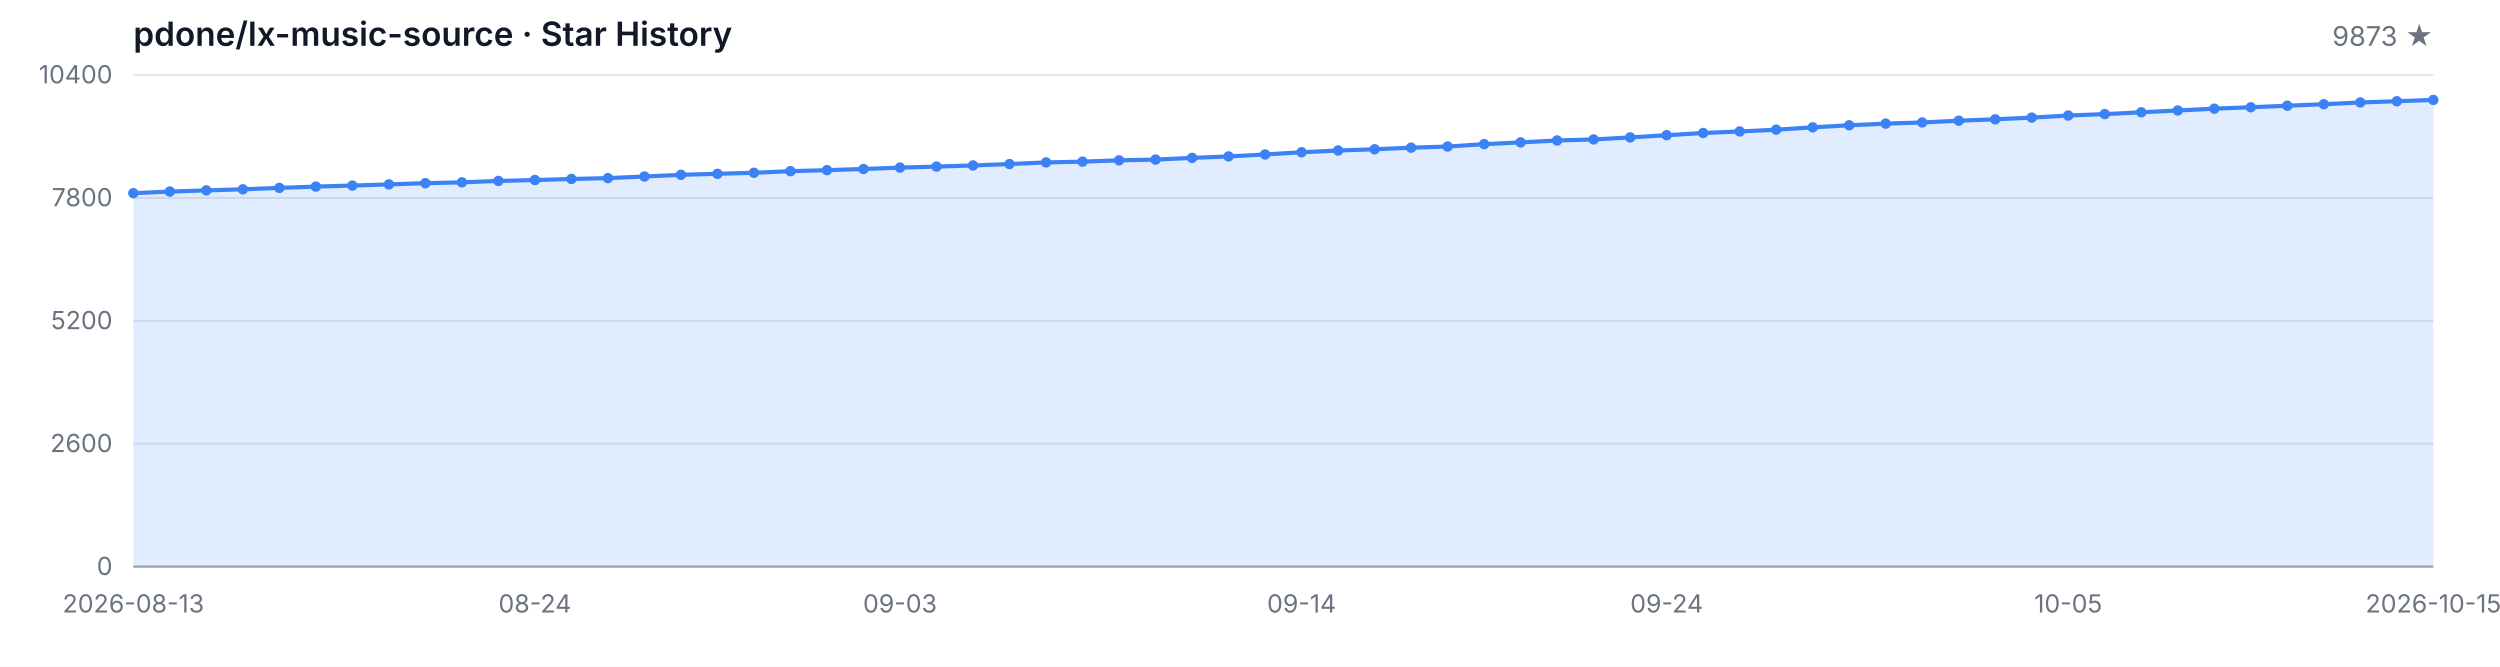
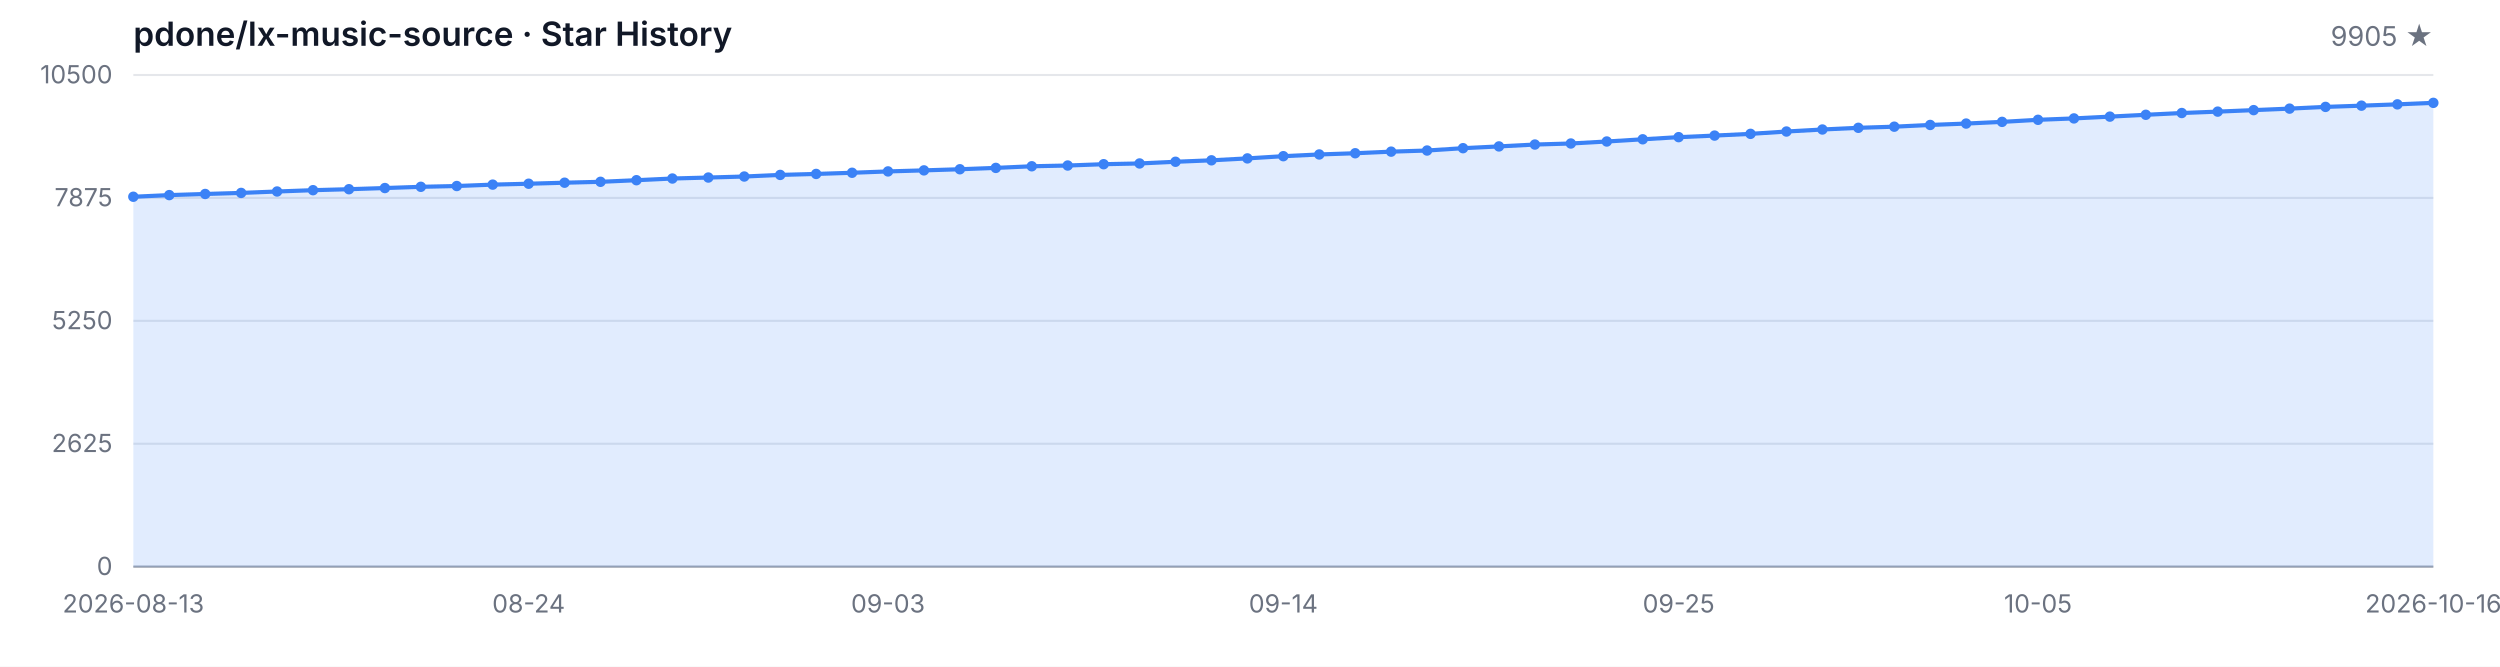
<svg xmlns="http://www.w3.org/2000/svg" width="1200" height="320" viewBox="0 0 1200 320" role="img" aria-label="Star History">
  <style>
  .bg { fill: #ffffff; }
  .grid { stroke: #e5e7eb; stroke-width: 1; }
  .axis { stroke: #9ca3af; stroke-width: 1; }
  .area { fill: rgba(59, 130, 246, 0.15); }
  .line { fill: none; stroke: #3b82f6; stroke-width: 2; stroke-linejoin: round; stroke-linecap: round; }
  .dot { fill: #3b82f6; }
  .tlabel { fill: #6b7280; font-family: -apple-system, BlinkMacSystemFont, 'Segoe UI', sans-serif; font-size: 12px; }
  .title { fill: #111827; font-family: -apple-system, BlinkMacSystemFont, 'Segoe UI', sans-serif; font-size: 16px; font-weight: 600; }
  .subtitle { fill: #6b7280; font-family: -apple-system, BlinkMacSystemFont, 'Segoe UI', sans-serif; font-size: 13px; }
  @media (prefers-color-scheme: dark) {
    .bg { fill: #0d1117; }
    .grid { stroke: #21262d; }
    .axis { stroke: #484f58; }
    .area { fill: rgba(58, 132, 255, 0.18); }
    .line { stroke: #58a6ff; }
    .dot { fill: #58a6ff; }
    .tlabel { fill: #8b949e; }
    .title { fill: #c9d1d9; }
    .subtitle { fill: #8b949e; }
  }
</style>
  <rect class="bg" width="1200" height="320" />
  <text class="title" x="64" y="22">pdone/lx-music-source · Star History</text>
-   <text class="subtitle" x="1168" y="22" text-anchor="end">9873 ★</text>
+   <text class="subtitle" x="1168" y="22" text-anchor="end">9905 ★</text>
  <line class="grid" x1="64" y1="272.00" x2="1168" y2="272.00" />
  <line class="grid" x1="64" y1="213.00" x2="1168" y2="213.00" />
  <line class="grid" x1="64" y1="154.00" x2="1168" y2="154.00" />
  <line class="grid" x1="64" y1="95.00" x2="1168" y2="95.00" />
  <line class="grid" x1="64" y1="36.00" x2="1168" y2="36.00" />
  <text class="tlabel" x="54" y="276.00" text-anchor="end">0</text>
-   <text class="tlabel" x="54" y="217.00" text-anchor="end">2600</text>
-   <text class="tlabel" x="54" y="158.00" text-anchor="end">5200</text>
-   <text class="tlabel" x="54" y="99.00" text-anchor="end">7800</text>
-   <text class="tlabel" x="54" y="40.00" text-anchor="end">10400</text>
+   <text class="tlabel" x="54" y="217.00" text-anchor="end">2625</text>
+   <text class="tlabel" x="54" y="158.00" text-anchor="end">5250</text>
+   <text class="tlabel" x="54" y="99.00" text-anchor="end">7875</text>
+   <text class="tlabel" x="54" y="40.00" text-anchor="end">10500</text>
  <line class="axis" x1="64" y1="272" x2="1168" y2="272" />
-   <path class="area" d="M 64.00 272.00 L 64.00 92.73 L 81.52 91.94 L 99.05 91.39 L 116.57 90.87 L 134.10 90.19 L 151.62 89.55 L 169.14 89.08 L 186.67 88.51 L 204.19 87.92 L 221.71 87.53 L 239.24 86.85 L 256.76 86.42 L 274.29 85.92 L 291.81 85.49 L 309.33 84.72 L 326.86 83.90 L 344.38 83.43 L 361.90 82.93 L 379.43 82.16 L 396.95 81.68 L 414.48 81.11 L 432.00 80.45 L 449.52 79.96 L 467.05 79.41 L 484.57 78.75 L 502.10 77.96 L 519.62 77.59 L 537.14 76.96 L 554.67 76.60 L 572.19 75.78 L 589.71 75.08 L 607.24 74.15 L 624.76 73.08 L 642.29 72.24 L 659.81 71.65 L 677.33 70.88 L 694.86 70.33 L 712.38 69.20 L 729.90 68.34 L 747.43 67.43 L 764.95 66.93 L 782.48 65.95 L 800.00 64.89 L 817.52 63.84 L 835.05 63.09 L 852.57 62.25 L 870.10 61.12 L 887.62 60.14 L 905.14 59.33 L 922.67 58.78 L 940.19 57.94 L 957.71 57.26 L 975.24 56.45 L 992.76 55.45 L 1010.29 54.77 L 1027.81 53.90 L 1045.33 53.02 L 1062.86 52.16 L 1080.38 51.48 L 1097.90 50.75 L 1115.43 50.02 L 1132.95 49.18 L 1150.48 48.59 L 1168.00 47.96 L 1168.00 272.00 Z" />
-   <path class="line" d="M 64.00 92.73 L 81.52 91.94 L 99.05 91.39 L 116.57 90.87 L 134.10 90.19 L 151.62 89.55 L 169.14 89.08 L 186.67 88.51 L 204.19 87.92 L 221.71 87.53 L 239.24 86.85 L 256.76 86.42 L 274.29 85.92 L 291.81 85.49 L 309.33 84.72 L 326.86 83.90 L 344.38 83.43 L 361.90 82.93 L 379.43 82.16 L 396.95 81.68 L 414.48 81.11 L 432.00 80.45 L 449.52 79.96 L 467.05 79.41 L 484.57 78.75 L 502.10 77.96 L 519.62 77.59 L 537.14 76.96 L 554.67 76.60 L 572.19 75.78 L 589.71 75.08 L 607.24 74.15 L 624.76 73.08 L 642.29 72.24 L 659.81 71.65 L 677.33 70.88 L 694.86 70.33 L 712.38 69.20 L 729.90 68.34 L 747.43 67.43 L 764.95 66.93 L 782.48 65.95 L 800.00 64.89 L 817.52 63.84 L 835.05 63.09 L 852.57 62.25 L 870.10 61.12 L 887.62 60.14 L 905.14 59.33 L 922.67 58.78 L 940.19 57.94 L 957.71 57.26 L 975.24 56.45 L 992.76 55.45 L 1010.29 54.77 L 1027.81 53.90 L 1045.33 53.02 L 1062.86 52.16 L 1080.38 51.48 L 1097.90 50.75 L 1115.43 50.02 L 1132.95 49.18 L 1150.48 48.59 L 1168.00 47.96" />
-   <circle class="dot" cx="64.00" cy="92.73" r="2.5" />
-   <circle class="dot" cx="81.52" cy="91.94" r="2.5" />
-   <circle class="dot" cx="99.05" cy="91.39" r="2.5" />
-   <circle class="dot" cx="116.57" cy="90.87" r="2.5" />
-   <circle class="dot" cx="134.10" cy="90.19" r="2.5" />
-   <circle class="dot" cx="151.62" cy="89.55" r="2.5" />
-   <circle class="dot" cx="169.14" cy="89.08" r="2.5" />
-   <circle class="dot" cx="186.67" cy="88.51" r="2.5" />
-   <circle class="dot" cx="204.19" cy="87.92" r="2.5" />
-   <circle class="dot" cx="221.71" cy="87.53" r="2.5" />
-   <circle class="dot" cx="239.24" cy="86.85" r="2.5" />
-   <circle class="dot" cx="256.76" cy="86.42" r="2.5" />
-   <circle class="dot" cx="274.29" cy="85.92" r="2.5" />
-   <circle class="dot" cx="291.81" cy="85.49" r="2.5" />
-   <circle class="dot" cx="309.33" cy="84.72" r="2.5" />
-   <circle class="dot" cx="326.86" cy="83.90" r="2.5" />
-   <circle class="dot" cx="344.38" cy="83.43" r="2.5" />
-   <circle class="dot" cx="361.90" cy="82.93" r="2.5" />
-   <circle class="dot" cx="379.43" cy="82.16" r="2.5" />
-   <circle class="dot" cx="396.95" cy="81.68" r="2.5" />
-   <circle class="dot" cx="414.48" cy="81.11" r="2.5" />
-   <circle class="dot" cx="432.00" cy="80.45" r="2.5" />
-   <circle class="dot" cx="449.52" cy="79.96" r="2.5" />
-   <circle class="dot" cx="467.05" cy="79.41" r="2.5" />
-   <circle class="dot" cx="484.57" cy="78.75" r="2.5" />
-   <circle class="dot" cx="502.10" cy="77.96" r="2.5" />
-   <circle class="dot" cx="519.62" cy="77.59" r="2.5" />
-   <circle class="dot" cx="537.14" cy="76.96" r="2.5" />
-   <circle class="dot" cx="554.67" cy="76.60" r="2.5" />
-   <circle class="dot" cx="572.19" cy="75.78" r="2.5" />
-   <circle class="dot" cx="589.71" cy="75.08" r="2.5" />
-   <circle class="dot" cx="607.24" cy="74.15" r="2.5" />
-   <circle class="dot" cx="624.76" cy="73.08" r="2.5" />
-   <circle class="dot" cx="642.29" cy="72.24" r="2.5" />
-   <circle class="dot" cx="659.81" cy="71.65" r="2.5" />
-   <circle class="dot" cx="677.33" cy="70.88" r="2.5" />
-   <circle class="dot" cx="694.86" cy="70.33" r="2.5" />
-   <circle class="dot" cx="712.38" cy="69.20" r="2.5" />
-   <circle class="dot" cx="729.90" cy="68.34" r="2.5" />
-   <circle class="dot" cx="747.43" cy="67.43" r="2.5" />
-   <circle class="dot" cx="764.95" cy="66.93" r="2.5" />
-   <circle class="dot" cx="782.48" cy="65.95" r="2.5" />
-   <circle class="dot" cx="800.00" cy="64.89" r="2.5" />
-   <circle class="dot" cx="817.52" cy="63.84" r="2.5" />
-   <circle class="dot" cx="835.05" cy="63.09" r="2.5" />
-   <circle class="dot" cx="852.57" cy="62.25" r="2.5" />
-   <circle class="dot" cx="870.10" cy="61.12" r="2.5" />
-   <circle class="dot" cx="887.62" cy="60.14" r="2.5" />
-   <circle class="dot" cx="905.14" cy="59.33" r="2.5" />
-   <circle class="dot" cx="922.67" cy="58.78" r="2.5" />
-   <circle class="dot" cx="940.19" cy="57.94" r="2.5" />
-   <circle class="dot" cx="957.71" cy="57.26" r="2.5" />
-   <circle class="dot" cx="975.24" cy="56.45" r="2.5" />
-   <circle class="dot" cx="992.76" cy="55.45" r="2.5" />
-   <circle class="dot" cx="1010.29" cy="54.77" r="2.5" />
-   <circle class="dot" cx="1027.81" cy="53.90" r="2.5" />
-   <circle class="dot" cx="1045.33" cy="53.02" r="2.5" />
-   <circle class="dot" cx="1062.86" cy="52.16" r="2.5" />
-   <circle class="dot" cx="1080.38" cy="51.48" r="2.5" />
-   <circle class="dot" cx="1097.90" cy="50.75" r="2.5" />
-   <circle class="dot" cx="1115.43" cy="50.02" r="2.5" />
-   <circle class="dot" cx="1132.95" cy="49.18" r="2.5" />
-   <circle class="dot" cx="1150.48" cy="48.59" r="2.5" />
-   <circle class="dot" cx="1168.00" cy="47.96" r="2.5" />
+   <path class="area" d="M 64.00 272.00 L 64.00 94.44 L 81.25 93.65 L 98.50 93.11 L 115.75 92.60 L 133.00 91.92 L 150.25 91.29 L 167.50 90.82 L 184.75 90.26 L 202.00 89.67 L 219.25 89.29 L 236.50 88.62 L 253.75 88.19 L 271.00 87.70 L 288.25 87.27 L 305.50 86.50 L 322.75 85.69 L 340.00 85.22 L 357.25 84.73 L 374.50 83.96 L 391.75 83.49 L 409.00 82.93 L 426.25 82.28 L 443.50 81.78 L 460.75 81.24 L 478.00 80.59 L 495.25 79.81 L 512.50 79.45 L 529.75 78.82 L 547.00 78.46 L 564.25 77.65 L 581.50 76.95 L 598.75 76.03 L 616.00 74.97 L 633.25 74.14 L 650.50 73.56 L 667.75 72.79 L 685.00 72.25 L 702.25 71.13 L 719.50 70.28 L 736.75 69.38 L 754.00 68.88 L 771.25 67.92 L 788.50 66.86 L 805.75 65.83 L 823.00 65.08 L 840.25 64.25 L 857.50 63.13 L 874.75 62.16 L 892.00 61.35 L 909.25 60.81 L 926.50 59.98 L 943.75 59.31 L 961.00 58.50 L 978.25 57.51 L 995.50 56.84 L 1012.75 55.98 L 1030.00 55.10 L 1047.25 54.25 L 1064.50 53.58 L 1081.75 52.86 L 1099.00 52.14 L 1116.25 51.31 L 1133.50 50.72 L 1150.75 50.09 L 1168.00 49.37 L 1168.00 272.00 Z" />
+   <path class="line" d="M 64.00 94.44 L 81.25 93.65 L 98.50 93.11 L 115.75 92.60 L 133.00 91.92 L 150.25 91.29 L 167.50 90.82 L 184.75 90.26 L 202.00 89.67 L 219.25 89.29 L 236.50 88.62 L 253.75 88.19 L 271.00 87.70 L 288.25 87.27 L 305.50 86.50 L 322.75 85.69 L 340.00 85.22 L 357.25 84.73 L 374.50 83.96 L 391.75 83.49 L 409.00 82.93 L 426.25 82.28 L 443.50 81.78 L 460.75 81.24 L 478.00 80.59 L 495.25 79.81 L 512.50 79.45 L 529.75 78.82 L 547.00 78.46 L 564.25 77.65 L 581.50 76.95 L 598.75 76.03 L 616.00 74.97 L 633.25 74.14 L 650.50 73.56 L 667.75 72.79 L 685.00 72.25 L 702.25 71.13 L 719.50 70.28 L 736.75 69.38 L 754.00 68.88 L 771.25 67.92 L 788.50 66.86 L 805.75 65.83 L 823.00 65.08 L 840.25 64.25 L 857.50 63.13 L 874.75 62.16 L 892.00 61.35 L 909.25 60.81 L 926.50 59.98 L 943.75 59.31 L 961.00 58.50 L 978.25 57.51 L 995.50 56.84 L 1012.75 55.98 L 1030.00 55.10 L 1047.25 54.25 L 1064.50 53.58 L 1081.75 52.86 L 1099.00 52.14 L 1116.25 51.31 L 1133.50 50.72 L 1150.75 50.09 L 1168.00 49.37" />
+   <circle class="dot" cx="64.00" cy="94.44" r="2.5" />
+   <circle class="dot" cx="81.25" cy="93.65" r="2.5" />
+   <circle class="dot" cx="98.50" cy="93.11" r="2.5" />
+   <circle class="dot" cx="115.75" cy="92.60" r="2.5" />
+   <circle class="dot" cx="133.00" cy="91.92" r="2.5" />
+   <circle class="dot" cx="150.25" cy="91.29" r="2.5" />
+   <circle class="dot" cx="167.50" cy="90.82" r="2.5" />
+   <circle class="dot" cx="184.75" cy="90.26" r="2.5" />
+   <circle class="dot" cx="202.00" cy="89.67" r="2.5" />
+   <circle class="dot" cx="219.25" cy="89.29" r="2.5" />
+   <circle class="dot" cx="236.50" cy="88.62" r="2.5" />
+   <circle class="dot" cx="253.75" cy="88.19" r="2.5" />
+   <circle class="dot" cx="271.00" cy="87.70" r="2.5" />
+   <circle class="dot" cx="288.25" cy="87.27" r="2.5" />
+   <circle class="dot" cx="305.50" cy="86.50" r="2.5" />
+   <circle class="dot" cx="322.75" cy="85.69" r="2.5" />
+   <circle class="dot" cx="340.00" cy="85.22" r="2.5" />
+   <circle class="dot" cx="357.25" cy="84.73" r="2.5" />
+   <circle class="dot" cx="374.50" cy="83.96" r="2.5" />
+   <circle class="dot" cx="391.75" cy="83.49" r="2.5" />
+   <circle class="dot" cx="409.00" cy="82.93" r="2.5" />
+   <circle class="dot" cx="426.25" cy="82.28" r="2.5" />
+   <circle class="dot" cx="443.50" cy="81.78" r="2.5" />
+   <circle class="dot" cx="460.75" cy="81.24" r="2.5" />
+   <circle class="dot" cx="478.00" cy="80.59" r="2.5" />
+   <circle class="dot" cx="495.25" cy="79.81" r="2.5" />
+   <circle class="dot" cx="512.50" cy="79.45" r="2.5" />
+   <circle class="dot" cx="529.75" cy="78.82" r="2.5" />
+   <circle class="dot" cx="547.00" cy="78.46" r="2.5" />
+   <circle class="dot" cx="564.25" cy="77.65" r="2.5" />
+   <circle class="dot" cx="581.50" cy="76.95" r="2.5" />
+   <circle class="dot" cx="598.75" cy="76.03" r="2.5" />
+   <circle class="dot" cx="616.00" cy="74.97" r="2.5" />
+   <circle class="dot" cx="633.25" cy="74.14" r="2.5" />
+   <circle class="dot" cx="650.50" cy="73.56" r="2.5" />
+   <circle class="dot" cx="667.75" cy="72.79" r="2.5" />
+   <circle class="dot" cx="685.00" cy="72.25" r="2.5" />
+   <circle class="dot" cx="702.25" cy="71.13" r="2.5" />
+   <circle class="dot" cx="719.50" cy="70.28" r="2.5" />
+   <circle class="dot" cx="736.75" cy="69.38" r="2.5" />
+   <circle class="dot" cx="754.00" cy="68.88" r="2.5" />
+   <circle class="dot" cx="771.25" cy="67.92" r="2.5" />
+   <circle class="dot" cx="788.50" cy="66.86" r="2.5" />
+   <circle class="dot" cx="805.75" cy="65.83" r="2.5" />
+   <circle class="dot" cx="823.00" cy="65.08" r="2.5" />
+   <circle class="dot" cx="840.25" cy="64.25" r="2.5" />
+   <circle class="dot" cx="857.50" cy="63.13" r="2.5" />
+   <circle class="dot" cx="874.75" cy="62.16" r="2.5" />
+   <circle class="dot" cx="892.00" cy="61.35" r="2.5" />
+   <circle class="dot" cx="909.25" cy="60.81" r="2.5" />
+   <circle class="dot" cx="926.50" cy="59.98" r="2.5" />
+   <circle class="dot" cx="943.75" cy="59.31" r="2.5" />
+   <circle class="dot" cx="961.00" cy="58.50" r="2.5" />
+   <circle class="dot" cx="978.25" cy="57.51" r="2.5" />
+   <circle class="dot" cx="995.50" cy="56.84" r="2.5" />
+   <circle class="dot" cx="1012.75" cy="55.98" r="2.5" />
+   <circle class="dot" cx="1030.00" cy="55.10" r="2.5" />
+   <circle class="dot" cx="1047.25" cy="54.25" r="2.5" />
+   <circle class="dot" cx="1064.50" cy="53.58" r="2.5" />
+   <circle class="dot" cx="1081.75" cy="52.86" r="2.5" />
+   <circle class="dot" cx="1099.00" cy="52.14" r="2.5" />
+   <circle class="dot" cx="1116.25" cy="51.31" r="2.5" />
+   <circle class="dot" cx="1133.50" cy="50.72" r="2.5" />
+   <circle class="dot" cx="1150.75" cy="50.09" r="2.5" />
+   <circle class="dot" cx="1168.00" cy="49.37" r="2.5" />
  <text class="tlabel" x="64.00" y="294" text-anchor="middle">2026-08-13</text>
-   <text class="tlabel" x="256.76" y="294" text-anchor="middle">08-24</text>
-   <text class="tlabel" x="432.00" y="294" text-anchor="middle">09-03</text>
-   <text class="tlabel" x="624.76" y="294" text-anchor="middle">09-14</text>
-   <text class="tlabel" x="800.00" y="294" text-anchor="middle">09-24</text>
-   <text class="tlabel" x="992.76" y="294" text-anchor="middle">10-05</text>
-   <text class="tlabel" x="1168.00" y="294" text-anchor="middle">2026-10-15</text>
+   <text class="tlabel" x="253.75" y="294" text-anchor="middle">08-24</text>
+   <text class="tlabel" x="426.25" y="294" text-anchor="middle">09-03</text>
+   <text class="tlabel" x="616.00" y="294" text-anchor="middle">09-14</text>
+   <text class="tlabel" x="805.75" y="294" text-anchor="middle">09-25</text>
+   <text class="tlabel" x="978.25" y="294" text-anchor="middle">10-05</text>
+   <text class="tlabel" x="1168.00" y="294" text-anchor="middle">2026-10-16</text>
</svg>
